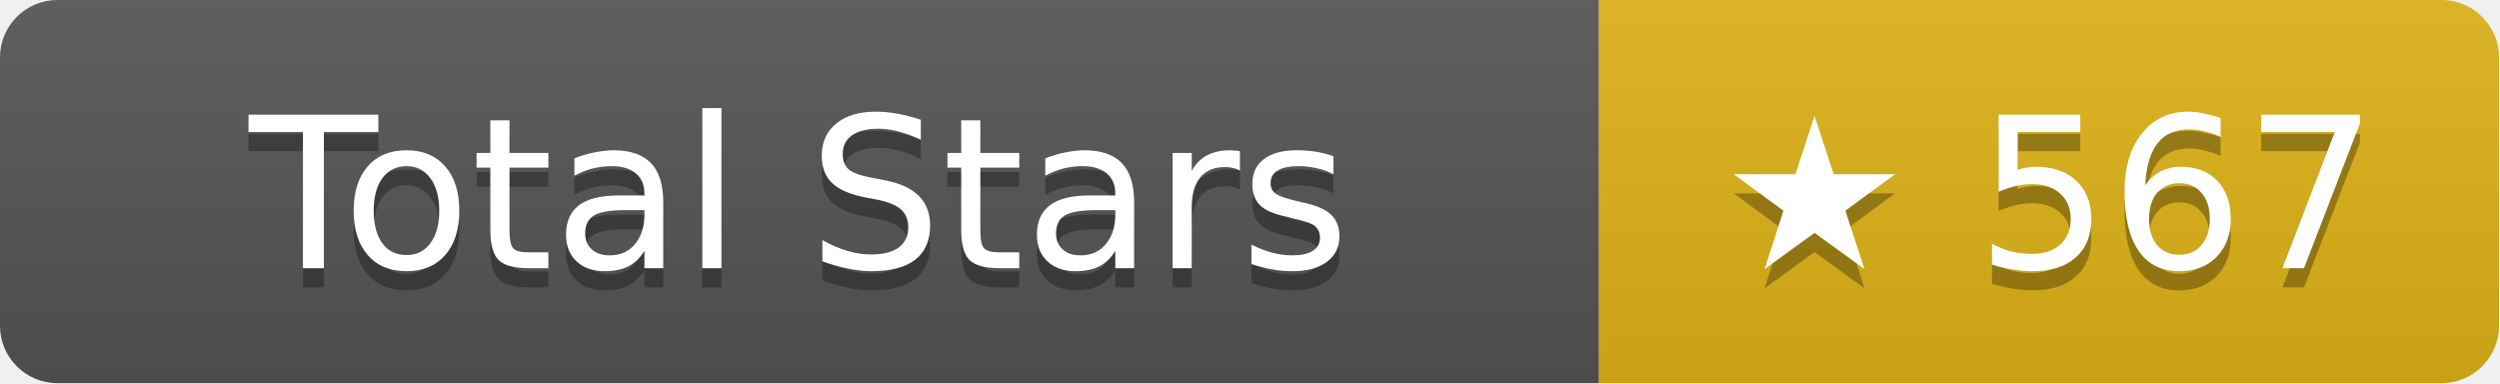
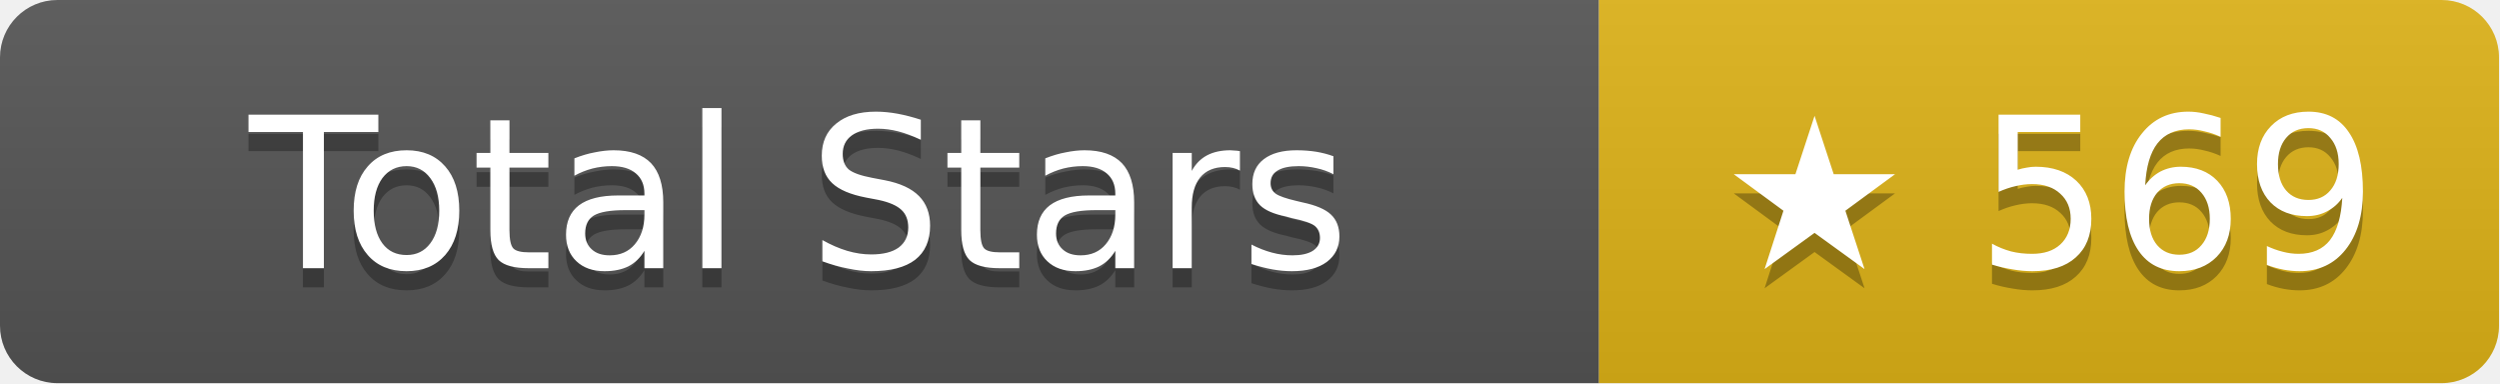
- <svg xmlns="http://www.w3.org/2000/svg" width="130.5" height="20" role="img" aria-label="Total Stars: ★ 567">
+ <svg xmlns="http://www.w3.org/2000/svg" width="130.5" height="20" role="img" aria-label="Total Stars: ★ 569">
  <linearGradient id="s" x2="0" y2="100%">
    <stop offset="0" stop-color="#bbb" stop-opacity=".1" />
    <stop offset="1" stop-opacity=".1" />
  </linearGradient>
  <clipPath id="r">
    <rect width="130.5" height="20" rx="3" fill="#fff" />
  </clipPath>
  <g clip-path="url(#r)">
    <rect width="83.5" height="20" fill="#555" />
    <rect x="83.5" width="47" height="20" fill="#dfb317" />
    <rect width="130.5" height="20" fill="url(#s)" />
  </g>
  <g fill="#fff" text-anchor="middle" font-family="Verdana,Geneva,DejaVu Sans,sans-serif" text-rendering="geometricPrecision" font-size="11">
    <text aria-hidden="true" x="41.75" y="15" fill="#010101" fill-opacity=".3">Total Stars</text>
    <text x="41.75" y="14">Total Stars</text>
-     <text aria-hidden="true" x="107" y="15" fill="#010101" fill-opacity=".3">★ 567</text>
-     <text x="107" y="14">★ 567</text>
+     <text aria-hidden="true" x="107" y="15" fill="#010101" fill-opacity=".3">★ 569</text>
+     <text x="107" y="14">★ 569</text>
  </g>
</svg>
